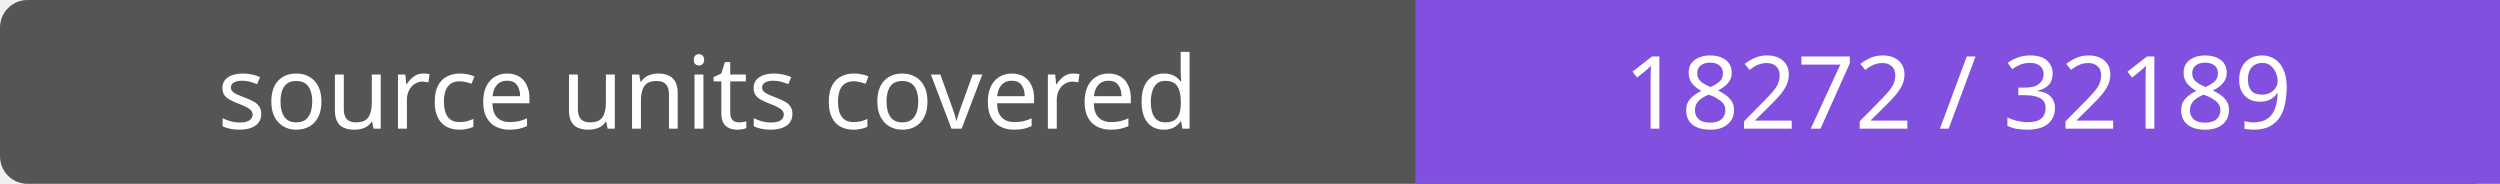
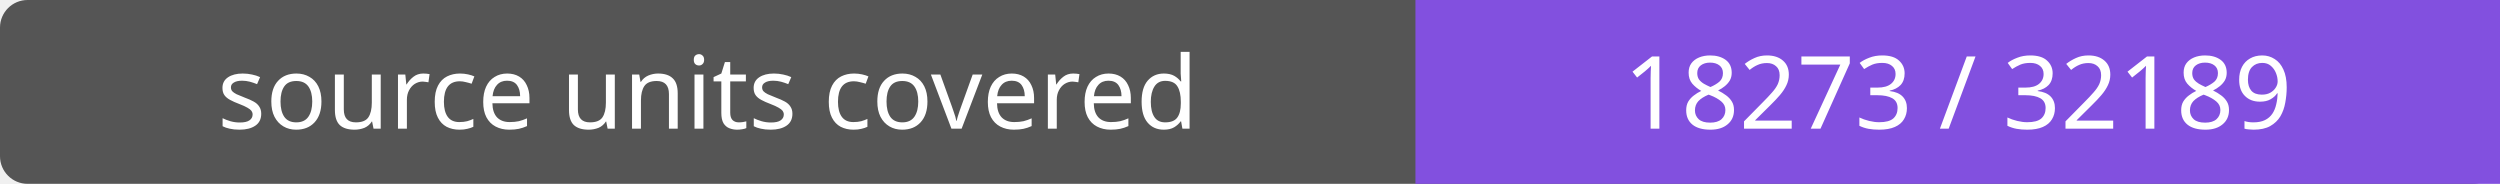
- <svg xmlns="http://www.w3.org/2000/svg" width="272" height="20" role="img" aria-label="source units covered: 18272 / 32189">
+ <svg xmlns="http://www.w3.org/2000/svg" width="272" height="20" role="img" aria-label="source units covered: 18273 / 32189">
  <rect width="272" height="20" rx="3" fill="#555" />
  <path fill="#8250df" d="M154 0h118v20H154z" />
  <g fill="#fff" text-anchor="middle" font-family="Verdana,sans-serif" font-size="11">
    <text x="77.0" y="14">source units covered</text>
-     <text x="213.0" y="14">18272 / 32189</text>
+     <text x="213.0" y="14">18273 / 32189</text>
  </g>
</svg>
